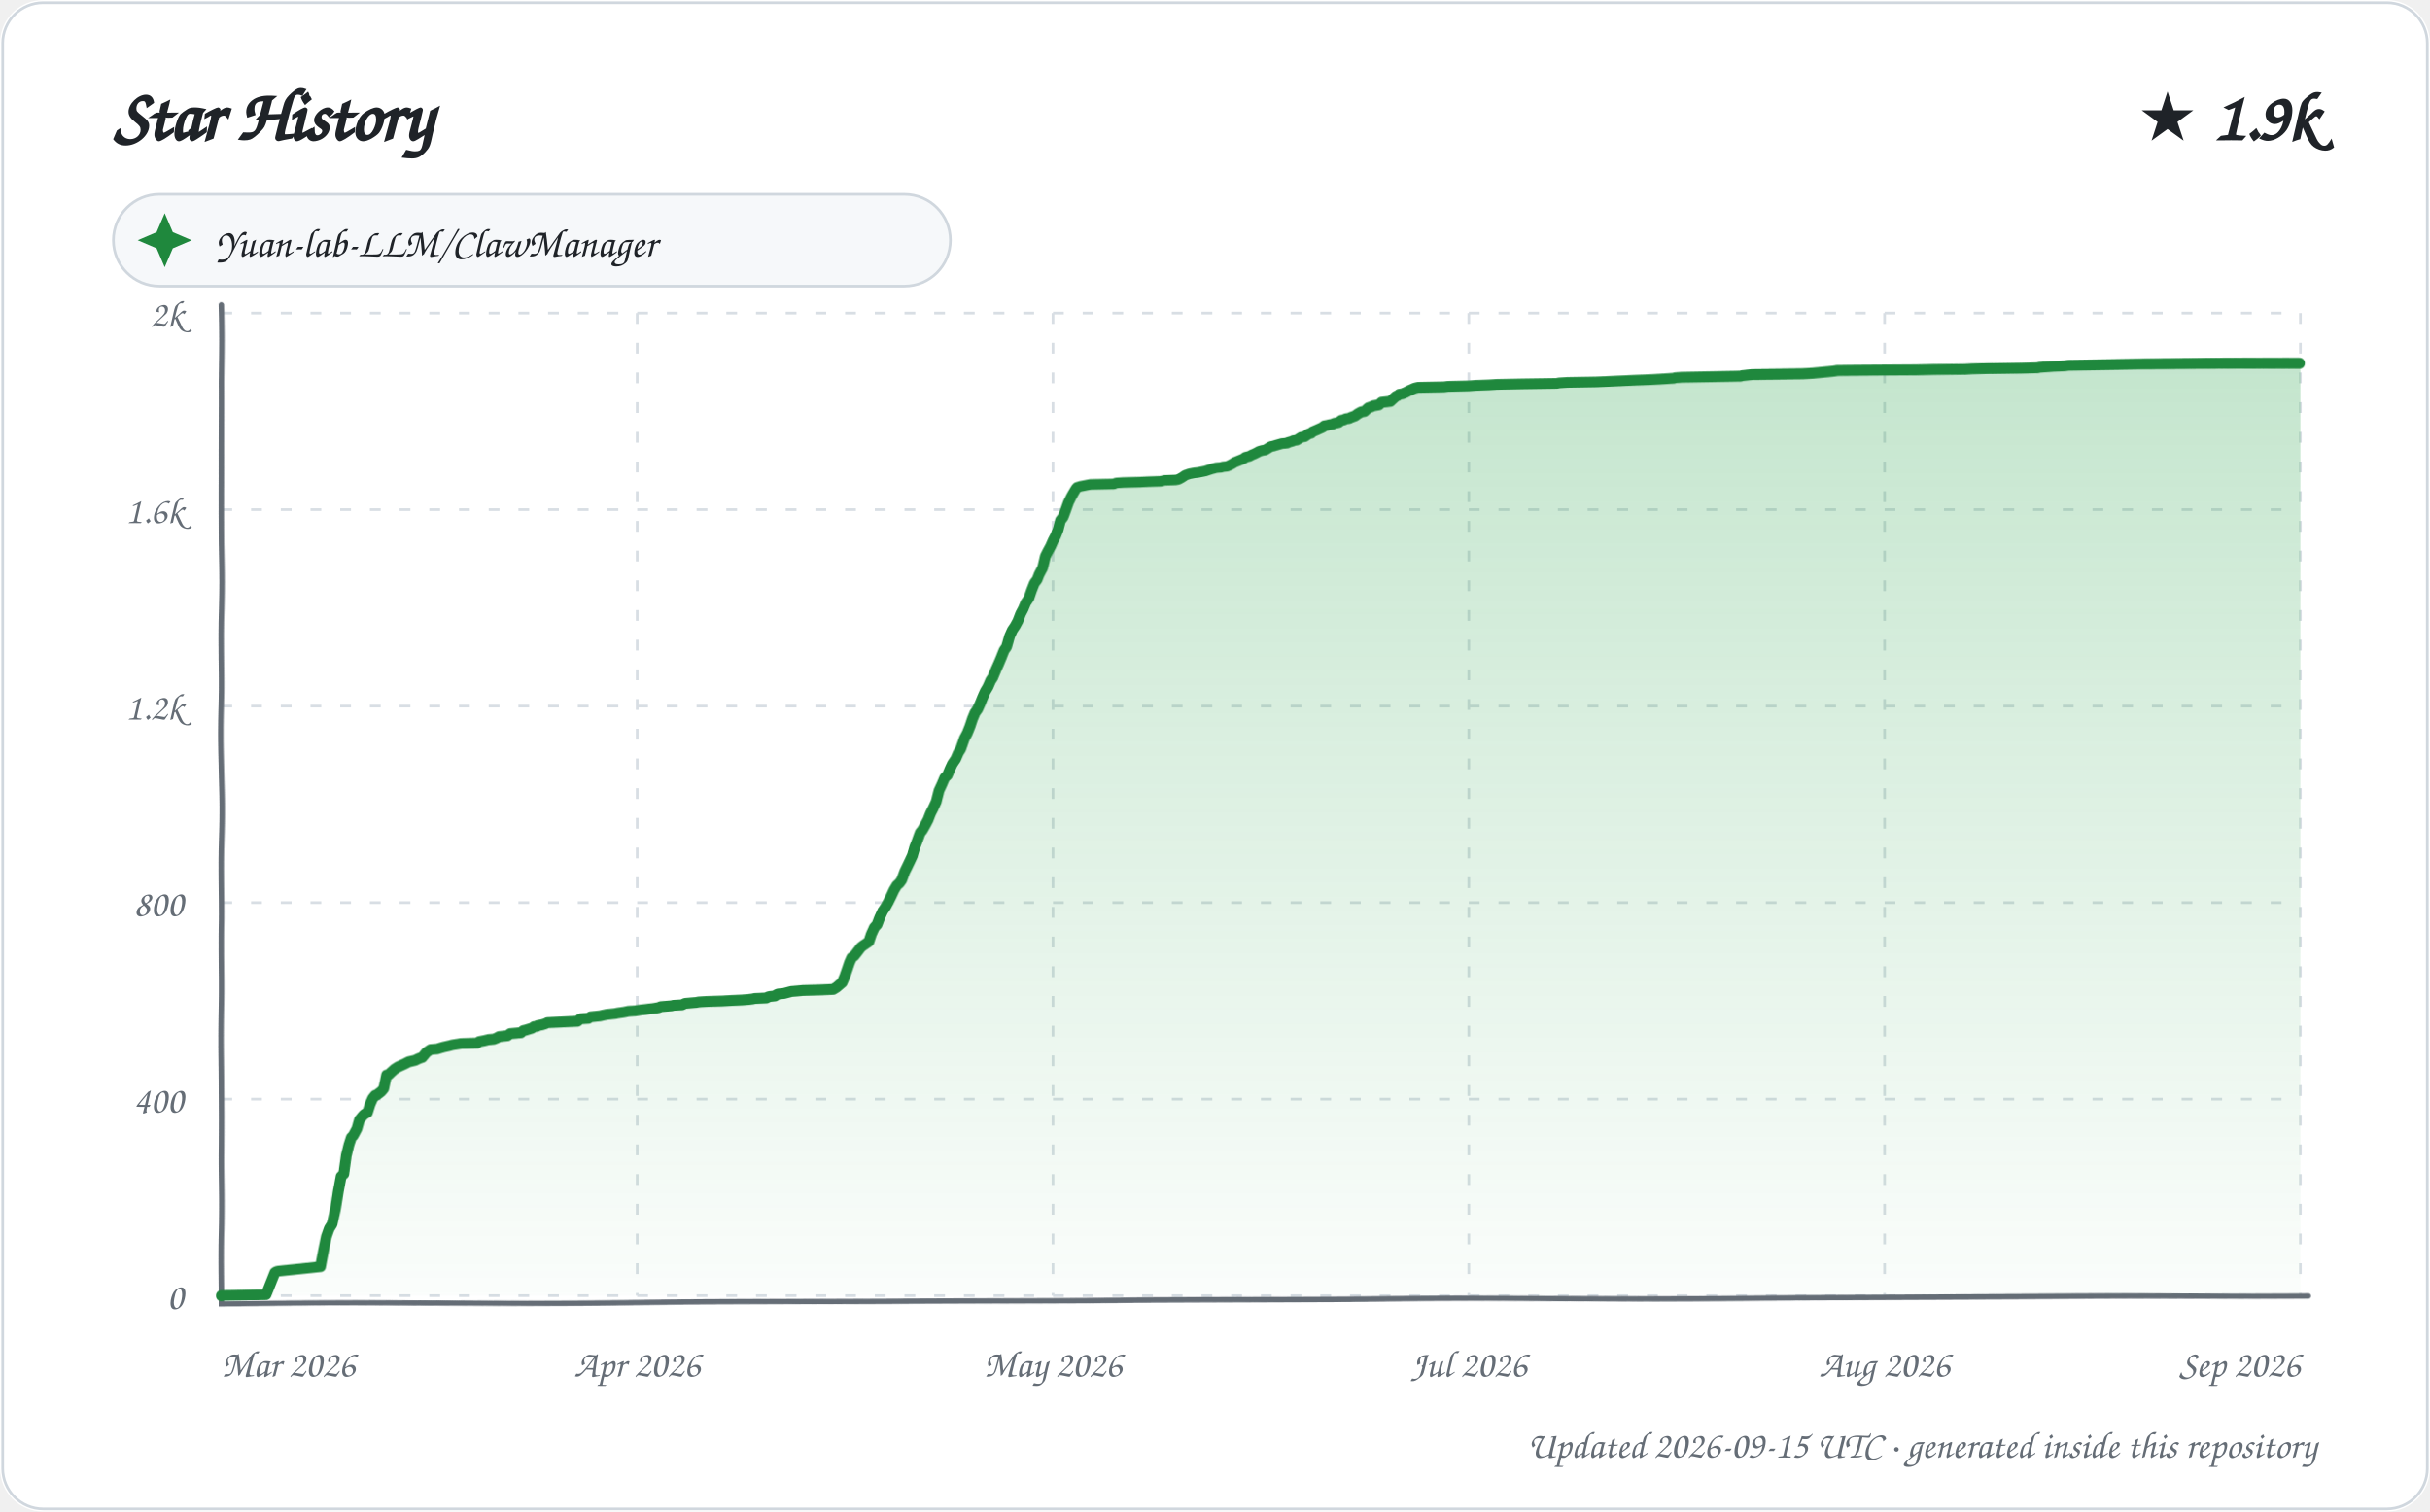
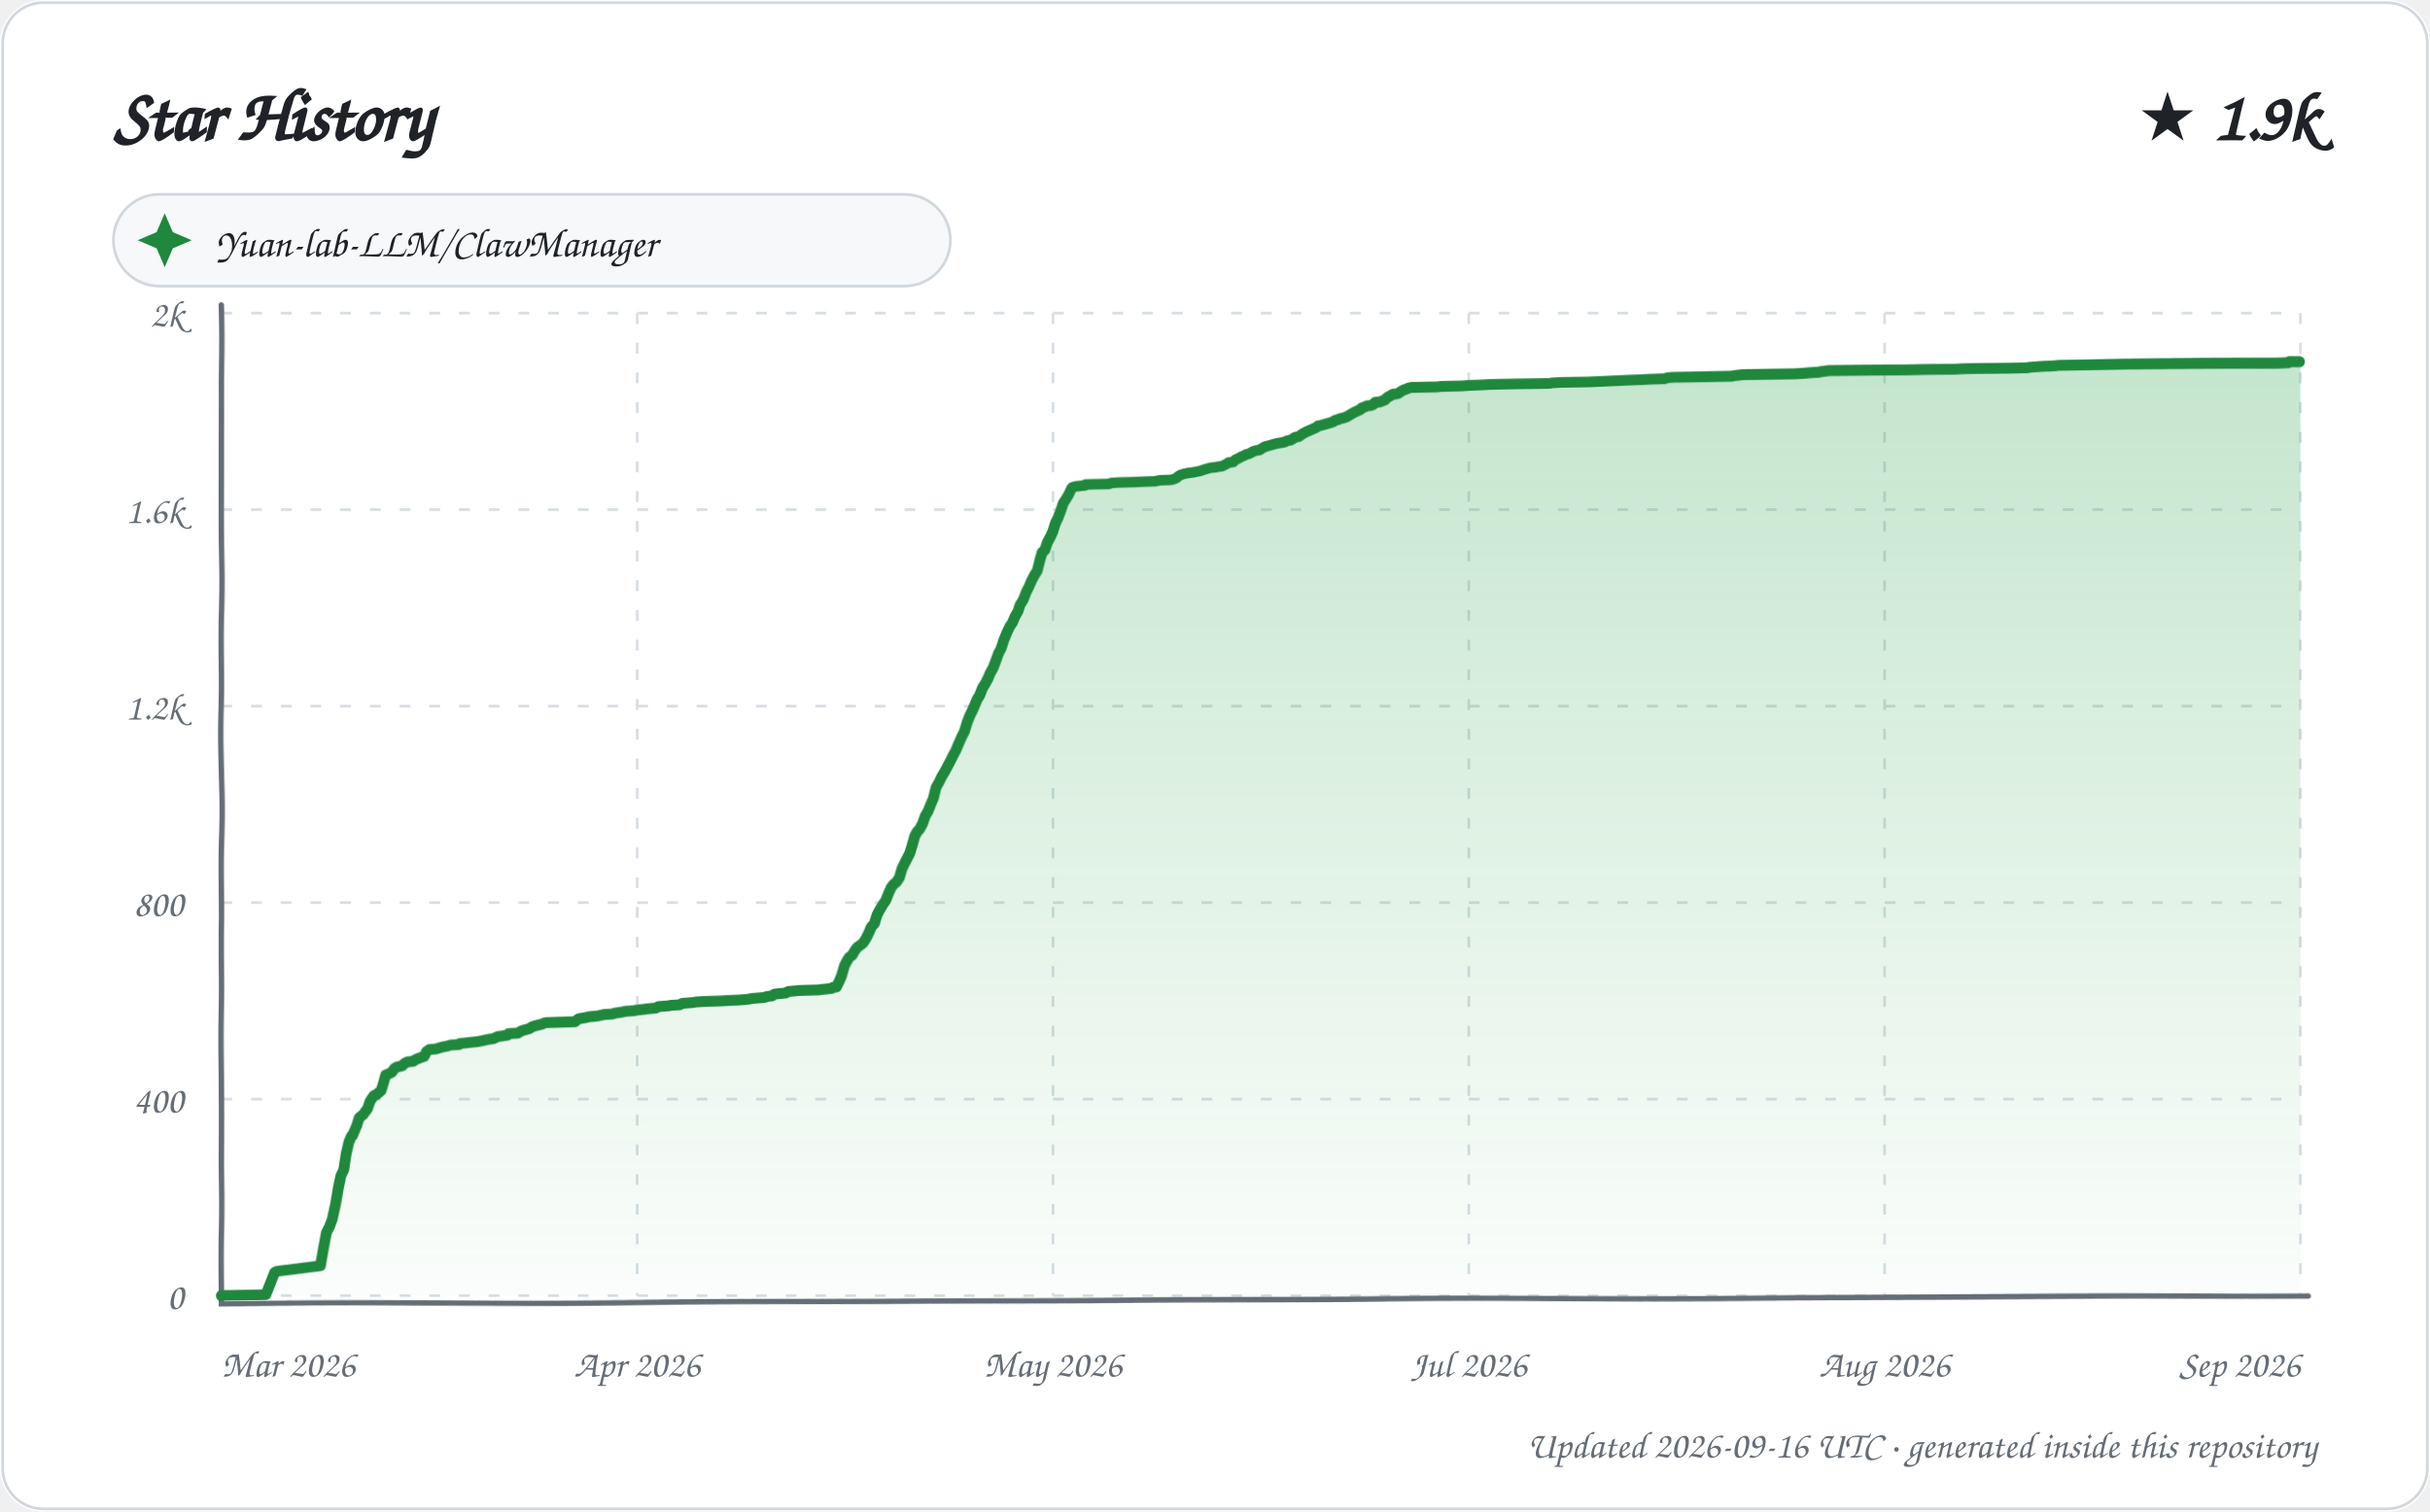
<svg xmlns="http://www.w3.org/2000/svg" width="900" height="560" viewBox="0 0 900 560" role="img" aria-labelledby="title description">
  <defs>
    <linearGradient id="area" x1="0" y1="0" x2="0" y2="1">
      <stop offset="0%" stop-color="#2da44e" stop-opacity="0.28" />
      <stop offset="100%" stop-color="#2da44e" stop-opacity="0.02" />
    </linearGradient>
    <filter id="sketch" x="-3%" y="-3%" width="106%" height="106%">
      <feTurbulence type="fractalNoise" baseFrequency="0.012 0.035" numOctaves="1" seed="23" result="noise" />
      <feDisplacementMap in="SourceGraphic" in2="noise" scale="1.35" xChannelSelector="R" yChannelSelector="G" />
    </filter>
    <style>
      text { font-family: "Comic Sans MS", "Segoe Print", "Bradley Hand", ui-rounded, cursive; fill: #1f2328; }
      .tick { font-size: 14px; fill: #656d76; }
      .empty { font-size: 21px; fill: #656d76; }
    </style>
  </defs>
  <rect width="900" height="560" rx="16" fill="#ffffff" />
  <rect x="1" y="1" width="898" height="558" rx="15" fill="none" stroke="#d0d7de" />
  <text x="42" y="52" font-size="27" font-weight="700">Star History</text>
  <text x="858" y="52" text-anchor="end" font-size="25" font-weight="700">★ 1.9k</text>
  <g transform="translate(42 72)">
    <rect width="310" height="34" rx="17" fill="#f6f8fa" stroke="#d0d7de" />
    <path d="M 19 7 L 22 14 L 29 17 L 22 20 L 19 27 L 16 20 L 9 17 L 16 14 Z" fill="#1f883d" />
    <text x="38" y="23" font-size="15">Yuan-lab-LLM/ClawManager</text>
  </g>
  <g>
    <path d="M 82 480.00 L 852 480.00" stroke="#d8dee4" stroke-width="1" stroke-dasharray="4 7" />
    <text x="68" y="485.00" text-anchor="end" class="tick">0</text>
    <path d="M 82 407.20 L 852 407.20" stroke="#d8dee4" stroke-width="1" stroke-dasharray="4 7" />
    <text x="68" y="412.20" text-anchor="end" class="tick">400</text>
    <path d="M 82 334.40 L 852 334.40" stroke="#d8dee4" stroke-width="1" stroke-dasharray="4 7" />
    <text x="68" y="339.40" text-anchor="end" class="tick">800</text>
    <path d="M 82 261.60 L 852 261.60" stroke="#d8dee4" stroke-width="1" stroke-dasharray="4 7" />
    <text x="68" y="266.60" text-anchor="end" class="tick">1.2k</text>
    <path d="M 82 188.80 L 852 188.80" stroke="#d8dee4" stroke-width="1" stroke-dasharray="4 7" />
    <text x="68" y="193.80" text-anchor="end" class="tick">1.6k</text>
    <path d="M 82 116.00 L 852 116.00" stroke="#d8dee4" stroke-width="1" stroke-dasharray="4 7" />
    <text x="68" y="121.00" text-anchor="end" class="tick">2k</text>
    <path d="M 82.00 116 L 82.00 480" stroke="#d8dee4" stroke-width="1" stroke-dasharray="4 7" />
    <text x="82.00" y="510" text-anchor="start" class="tick">Mar 2026</text>
    <path d="M 236.00 116 L 236.00 480" stroke="#d8dee4" stroke-width="1" stroke-dasharray="4 7" />
    <text x="236.00" y="510" text-anchor="middle" class="tick">Apr 2026</text>
    <path d="M 390.00 116 L 390.00 480" stroke="#d8dee4" stroke-width="1" stroke-dasharray="4 7" />
    <text x="390.00" y="510" text-anchor="middle" class="tick">May 2026</text>
    <path d="M 544.00 116 L 544.00 480" stroke="#d8dee4" stroke-width="1" stroke-dasharray="4 7" />
    <text x="544.00" y="510" text-anchor="middle" class="tick">Jul 2026</text>
    <path d="M 698.00 116 L 698.00 480" stroke="#d8dee4" stroke-width="1" stroke-dasharray="4 7" />
    <text x="698.00" y="510" text-anchor="middle" class="tick">Aug 2026</text>
    <path d="M 852.00 116 L 852.00 480" stroke="#d8dee4" stroke-width="1" stroke-dasharray="4 7" />
    <text x="852.00" y="510" text-anchor="end" class="tick">Sep 2026</text>
    <path d="M 82 113 L 82 483 L 855 480" fill="none" stroke="#656d76" stroke-width="2" stroke-linecap="round" filter="url(#sketch)" />
-     <path d="M 82.00 480.00 L 82.00 479.82 L 98.50 479.64 L 101.88 471.26 L 102.44 470.90 L 103.26 470.72 L 118.87 469.08 L 120.00 463.07 L 120.96 457.98 L 121.96 455.07 L 122.99 453.43 L 124.00 448.33 L 124.94 441.78 L 126.00 435.96 L 126.98 435.05 L 127.97 428.13 L 128.97 424.13 L 129.87 421.40 L 130.60 420.67 L 131.99 418.12 L 132.94 414.84 L 133.99 413.57 L 134.67 412.84 L 135.96 412.11 L 136.94 409.02 L 137.82 407.02 L 138.71 405.93 L 139.33 405.74 L 141.00 404.47 L 141.92 403.38 L 142.93 398.46 L 143.73 398.28 L 144.49 397.55 L 145.92 396.28 L 146.82 395.73 L 147.02 395.55 L 149.82 394.28 L 150.54 393.91 L 151.26 393.55 L 153.65 393.00 L 154.74 392.46 L 155.68 392.09 L 156.28 391.91 L 157.82 390.09 L 158.85 389.36 L 159.42 389.00 L 161.82 388.82 L 162.98 388.45 L 163.63 388.27 L 164.26 388.09 L 166.69 387.54 L 167.30 387.36 L 170.67 386.82 L 176.76 386.63 L 177.42 386.09 L 179.36 385.72 L 180.83 385.36 L 182.84 385.18 L 183.81 384.81 L 184.78 384.27 L 187.97 383.90 L 188.91 383.18 L 192.95 382.81 L 193.76 382.08 L 194.58 381.90 L 196.98 381.17 L 197.76 380.63 L 198.97 380.45 L 199.04 380.26 L 200.84 379.90 L 201.99 379.54 L 202.76 379.17 L 213.89 378.63 L 214.81 377.90 L 215.14 377.72 L 217.96 377.53 L 218.79 376.99 L 222.28 376.62 L 223.02 376.44 L 224.66 376.08 L 227.93 375.71 L 228.71 375.53 L 231.12 375.17 L 232.81 374.80 L 235.30 374.62 L 237.42 374.26 L 239.05 374.08 L 240.39 373.89 L 241.89 373.71 L 243.96 373.35 L 244.78 372.98 L 248.78 372.62 L 249.48 372.44 L 252.58 372.26 L 253.73 371.71 L 257.80 371.35 L 258.79 371.16 L 261.68 370.98 L 267.41 370.80 L 270.44 370.62 L 274.59 370.44 L 277.05 370.25 L 278.61 370.07 L 279.34 369.89 L 283.68 369.71 L 284.31 369.34 L 285.02 369.16 L 286.84 368.98 L 287.60 368.43 L 288.17 368.25 L 290.14 368.07 L 293.00 367.34 L 295.24 367.16 L 297.28 366.98 L 304.20 366.80 L 308.56 366.61 L 309.79 365.89 L 312.00 364.07 L 312.99 361.88 L 314.00 359.15 L 314.83 356.79 L 315.63 354.97 L 316.62 354.24 L 317.89 352.60 L 318.98 351.14 L 319.86 350.42 L 320.69 349.87 L 321.96 348.96 L 322.80 346.23 L 323.92 343.68 L 324.89 342.59 L 325.87 339.86 L 326.92 337.49 L 327.98 335.86 L 328.84 334.22 L 329.96 331.85 L 330.92 329.67 L 331.99 327.85 L 332.99 326.94 L 333.79 325.85 L 334.96 322.75 L 335.99 320.75 L 336.91 318.93 L 337.90 316.93 L 338.79 314.02 L 339.85 311.47 L 340.99 308.56 L 341.79 307.65 L 342.98 305.64 L 343.98 303.82 L 344.91 301.46 L 345.93 299.46 L 347.00 297.09 L 347.99 292.90 L 348.88 290.90 L 349.99 288.17 L 350.95 287.26 L 351.90 284.90 L 352.73 283.08 L 353.93 281.26 L 354.82 279.07 L 355.68 277.62 L 356.94 273.79 L 357.99 271.79 L 359.00 269.24 L 359.92 266.51 L 360.93 264.15 L 361.97 262.69 L 362.99 260.51 L 363.89 258.32 L 364.89 256.14 L 365.99 254.32 L 366.97 252.14 L 367.83 250.86 L 369.00 248.13 L 370.00 245.95 L 370.93 243.76 L 371.99 241.03 L 372.88 239.76 L 373.96 235.76 L 374.92 233.57 L 375.99 231.93 L 376.96 230.11 L 377.99 227.38 L 378.93 225.56 L 379.89 223.20 L 381.00 221.56 L 381.94 218.65 L 382.98 215.92 L 383.96 214.64 L 384.73 212.64 L 385.98 210.28 L 386.99 206.09 L 387.84 204.45 L 388.97 202.45 L 389.99 200.27 L 390.99 198.45 L 391.92 196.26 L 392.83 192.99 L 393.87 191.71 L 394.81 189.35 L 395.87 186.43 L 396.95 184.25 L 397.95 182.43 L 398.71 181.16 L 399.04 180.79 L 400.21 180.43 L 403.90 179.70 L 412.70 179.52 L 413.50 179.15 L 416.14 178.97 L 422.27 178.79 L 425.41 178.61 L 430.04 178.43 L 431.58 178.06 L 435.71 177.88 L 436.66 177.70 L 437.98 176.97 L 438.77 176.42 L 439.26 176.06 L 440.81 175.51 L 442.61 175.15 L 444.14 174.97 L 446.72 174.42 L 448.82 173.69 L 450.76 173.15 L 452.72 172.97 L 453.10 172.78 L 454.79 172.60 L 455.94 172.06 L 456.91 171.51 L 457.39 171.15 L 459.99 170.05 L 460.84 169.69 L 461.52 169.14 L 462.98 168.78 L 463.98 168.23 L 464.85 167.87 L 465.92 167.32 L 466.51 166.96 L 467.70 166.60 L 468.87 166.41 L 469.98 165.69 L 470.90 165.14 L 471.84 164.96 L 472.39 164.78 L 474.92 164.05 L 476.90 163.87 L 477.07 163.68 L 478.94 163.14 L 479.15 162.96 L 480.41 162.77 L 481.84 161.86 L 482.11 161.68 L 483.31 161.50 L 484.88 160.41 L 485.72 160.23 L 486.23 159.68 L 487.56 159.13 L 488.36 158.77 L 489.98 158.04 L 490.59 157.50 L 491.68 157.31 L 492.38 157.13 L 493.44 156.95 L 494.28 156.59 L 495.89 156.22 L 496.86 155.49 L 497.83 155.31 L 498.47 154.95 L 499.73 154.77 L 500.49 154.40 L 501.99 153.86 L 502.96 153.13 L 503.95 152.58 L 504.33 152.40 L 505.43 152.22 L 506.84 150.94 L 507.93 150.58 L 508.67 150.22 L 510.75 149.85 L 511.74 148.94 L 513.47 148.76 L 515.00 148.58 L 515.98 147.67 L 516.99 146.76 L 517.83 146.39 L 518.21 146.03 L 519.36 145.85 L 520.69 145.30 L 521.65 144.76 L 522.91 144.21 L 523.68 143.85 L 524.33 143.66 L 525.19 143.48 L 534.69 143.30 L 536.12 143.12 L 543.85 142.94 L 546.39 142.75 L 551.30 142.57 L 554.22 142.39 L 563.74 142.21 L 576.48 142.03 L 577.53 141.84 L 580.48 141.66 L 591.10 141.48 L 595.27 141.30 L 598.95 141.12 L 606.69 140.75 L 611.16 140.57 L 614.42 140.39 L 620.00 140.02 L 620.46 139.84 L 622.86 139.66 L 633.56 139.48 L 644.57 139.30 L 645.33 139.11 L 648.82 138.75 L 667.81 138.57 L 671.45 138.39 L 673.57 138.20 L 677.70 137.84 L 679.55 137.66 L 680.60 137.48 L 709.93 137.29 L 716.38 137.11 L 727.86 136.93 L 730.52 136.75 L 736.48 136.57 L 748.59 136.38 L 754.73 136.20 L 755.49 136.02 L 757.96 135.84 L 760.45 135.66 L 764.85 135.47 L 766.23 135.29 L 778.95 135.11 L 791.63 134.93 L 847.54 134.75 L 852.00 134.75 L 852.00 480.00 L 82.00 480.00 Z" fill="url(#area)" />
-     <path d="M 82.00 480.00 L 82.00 479.82 L 98.50 479.64 L 101.88 471.26 L 102.44 470.90 L 103.26 470.72 L 118.87 469.08 L 120.00 463.07 L 120.96 457.98 L 121.96 455.07 L 122.99 453.43 L 124.00 448.33 L 124.94 441.78 L 126.00 435.96 L 126.98 435.05 L 127.97 428.13 L 128.97 424.13 L 129.87 421.40 L 130.60 420.67 L 131.99 418.12 L 132.94 414.84 L 133.99 413.57 L 134.67 412.84 L 135.96 412.11 L 136.94 409.02 L 137.82 407.02 L 138.71 405.93 L 139.33 405.74 L 141.00 404.47 L 141.92 403.38 L 142.93 398.46 L 143.73 398.28 L 144.49 397.55 L 145.92 396.28 L 146.82 395.73 L 147.02 395.55 L 149.82 394.28 L 150.54 393.91 L 151.26 393.55 L 153.65 393.00 L 154.74 392.46 L 155.68 392.09 L 156.28 391.91 L 157.82 390.09 L 158.85 389.36 L 159.42 389.00 L 161.82 388.82 L 162.98 388.45 L 163.63 388.27 L 164.26 388.09 L 166.69 387.54 L 167.30 387.36 L 170.67 386.82 L 176.76 386.63 L 177.42 386.09 L 179.36 385.72 L 180.83 385.36 L 182.84 385.18 L 183.81 384.81 L 184.78 384.27 L 187.97 383.90 L 188.91 383.18 L 192.95 382.81 L 193.76 382.08 L 194.58 381.90 L 196.98 381.17 L 197.76 380.63 L 198.97 380.45 L 199.04 380.26 L 200.84 379.90 L 201.99 379.54 L 202.76 379.17 L 213.89 378.63 L 214.81 377.90 L 215.14 377.72 L 217.96 377.53 L 218.79 376.99 L 222.28 376.62 L 223.02 376.44 L 224.66 376.08 L 227.93 375.71 L 228.71 375.53 L 231.12 375.17 L 232.81 374.80 L 235.30 374.62 L 237.42 374.26 L 239.05 374.08 L 240.39 373.89 L 241.89 373.71 L 243.96 373.35 L 244.78 372.98 L 248.78 372.62 L 249.48 372.44 L 252.58 372.26 L 253.73 371.71 L 257.80 371.35 L 258.79 371.16 L 261.68 370.98 L 267.41 370.80 L 270.44 370.62 L 274.59 370.44 L 277.05 370.25 L 278.61 370.07 L 279.34 369.89 L 283.68 369.71 L 284.31 369.34 L 285.02 369.16 L 286.84 368.98 L 287.60 368.43 L 288.17 368.25 L 290.14 368.07 L 293.00 367.34 L 295.24 367.16 L 297.28 366.98 L 304.20 366.80 L 308.56 366.61 L 309.79 365.89 L 312.00 364.07 L 312.99 361.88 L 314.00 359.15 L 314.83 356.79 L 315.63 354.97 L 316.62 354.24 L 317.89 352.60 L 318.98 351.14 L 319.86 350.42 L 320.69 349.87 L 321.96 348.96 L 322.80 346.23 L 323.92 343.68 L 324.89 342.59 L 325.87 339.86 L 326.92 337.49 L 327.98 335.86 L 328.84 334.22 L 329.96 331.85 L 330.92 329.67 L 331.99 327.85 L 332.99 326.94 L 333.79 325.85 L 334.96 322.75 L 335.99 320.75 L 336.91 318.93 L 337.90 316.93 L 338.79 314.02 L 339.85 311.47 L 340.99 308.56 L 341.79 307.65 L 342.98 305.64 L 343.98 303.82 L 344.91 301.46 L 345.93 299.46 L 347.00 297.09 L 347.99 292.90 L 348.88 290.90 L 349.99 288.17 L 350.95 287.26 L 351.90 284.90 L 352.73 283.08 L 353.93 281.26 L 354.82 279.07 L 355.68 277.62 L 356.94 273.79 L 357.99 271.79 L 359.00 269.24 L 359.92 266.51 L 360.93 264.15 L 361.97 262.69 L 362.99 260.51 L 363.89 258.32 L 364.89 256.14 L 365.99 254.32 L 366.97 252.14 L 367.83 250.86 L 369.00 248.13 L 370.00 245.95 L 370.93 243.76 L 371.99 241.03 L 372.88 239.76 L 373.96 235.76 L 374.92 233.57 L 375.99 231.93 L 376.96 230.11 L 377.99 227.38 L 378.93 225.56 L 379.89 223.20 L 381.00 221.56 L 381.94 218.65 L 382.98 215.92 L 383.96 214.64 L 384.73 212.64 L 385.98 210.28 L 386.99 206.09 L 387.84 204.45 L 388.97 202.45 L 389.99 200.27 L 390.99 198.45 L 391.92 196.26 L 392.83 192.99 L 393.87 191.71 L 394.81 189.35 L 395.87 186.43 L 396.95 184.25 L 397.95 182.43 L 398.71 181.16 L 399.04 180.79 L 400.21 180.43 L 403.90 179.70 L 412.70 179.52 L 413.50 179.15 L 416.14 178.97 L 422.27 178.79 L 425.41 178.61 L 430.04 178.43 L 431.58 178.06 L 435.71 177.88 L 436.66 177.70 L 437.98 176.97 L 438.77 176.42 L 439.26 176.06 L 440.81 175.51 L 442.61 175.15 L 444.14 174.97 L 446.72 174.42 L 448.82 173.69 L 450.76 173.15 L 452.72 172.97 L 453.10 172.78 L 454.79 172.60 L 455.94 172.06 L 456.91 171.51 L 457.39 171.15 L 459.99 170.05 L 460.84 169.69 L 461.52 169.14 L 462.98 168.78 L 463.98 168.23 L 464.85 167.87 L 465.92 167.32 L 466.51 166.96 L 467.70 166.60 L 468.87 166.41 L 469.98 165.69 L 470.90 165.14 L 471.84 164.96 L 472.39 164.78 L 474.92 164.05 L 476.90 163.87 L 477.07 163.68 L 478.94 163.14 L 479.15 162.96 L 480.41 162.77 L 481.84 161.86 L 482.11 161.68 L 483.31 161.50 L 484.88 160.41 L 485.72 160.23 L 486.23 159.68 L 487.56 159.13 L 488.36 158.77 L 489.98 158.04 L 490.59 157.50 L 491.68 157.31 L 492.38 157.13 L 493.44 156.95 L 494.28 156.59 L 495.89 156.22 L 496.86 155.49 L 497.83 155.31 L 498.47 154.95 L 499.73 154.77 L 500.49 154.40 L 501.99 153.86 L 502.96 153.13 L 503.95 152.58 L 504.33 152.40 L 505.43 152.22 L 506.84 150.94 L 507.93 150.58 L 508.67 150.22 L 510.75 149.85 L 511.74 148.94 L 513.47 148.76 L 515.00 148.58 L 515.98 147.67 L 516.99 146.76 L 517.83 146.39 L 518.21 146.03 L 519.36 145.85 L 520.69 145.30 L 521.65 144.76 L 522.91 144.21 L 523.68 143.85 L 524.33 143.66 L 525.19 143.48 L 534.69 143.30 L 536.12 143.12 L 543.85 142.94 L 546.39 142.75 L 551.30 142.57 L 554.22 142.39 L 563.74 142.21 L 576.48 142.03 L 577.53 141.84 L 580.48 141.66 L 591.10 141.48 L 595.27 141.30 L 598.95 141.12 L 606.69 140.75 L 611.16 140.57 L 614.42 140.39 L 620.00 140.02 L 620.46 139.84 L 622.86 139.66 L 633.56 139.48 L 644.57 139.30 L 645.33 139.11 L 648.82 138.75 L 667.81 138.57 L 671.45 138.39 L 673.57 138.20 L 677.70 137.84 L 679.55 137.66 L 680.60 137.48 L 709.93 137.29 L 716.38 137.11 L 727.86 136.93 L 730.52 136.75 L 736.48 136.57 L 748.59 136.38 L 754.73 136.20 L 755.49 136.02 L 757.96 135.84 L 760.45 135.66 L 764.85 135.47 L 766.23 135.29 L 778.95 135.11 L 791.63 134.93 L 847.54 134.75 L 852.00 134.75" fill="none" stroke="#1f883d" stroke-width="4" stroke-linecap="round" stroke-linejoin="round" filter="url(#sketch)" />
+     <path d="M 82.00 480.00 L 82.00 479.82 L 98.41 479.64 L 101.77 471.26 L 102.33 470.90 L 103.14 470.72 L 118.88 468.72 L 119.96 462.35 L 120.95 456.52 L 121.98 454.52 L 122.96 451.79 L 123.99 446.51 L 124.94 440.51 L 125.89 435.77 L 127.00 433.41 L 127.94 427.40 L 128.98 423.03 L 129.93 420.85 L 130.33 420.67 L 131.98 416.85 L 132.82 414.12 L 133.95 413.21 L 134.38 412.84 L 135.97 410.66 L 136.82 408.11 L 137.91 406.47 L 138.39 405.93 L 139.01 405.74 L 140.97 404.11 L 142.00 400.65 L 142.59 398.46 L 143.86 397.92 L 144.92 397.37 L 145.83 396.10 L 146.65 395.55 L 148.79 395.01 L 149.72 394.10 L 150.87 393.55 L 152.87 393.37 L 153.65 392.82 L 154.90 392.28 L 155.87 391.91 L 156.98 391.55 L 157.94 389.73 L 158.99 389.00 L 161.38 388.82 L 162.53 388.45 L 163.81 388.09 L 165.62 387.73 L 166.83 387.36 L 169.99 387.18 L 170.18 386.82 L 176.89 386.09 L 178.82 385.72 L 180.28 385.36 L 182.71 385.00 L 183.91 384.45 L 184.21 384.27 L 187.95 383.72 L 188.32 383.18 L 191.72 382.99 L 192.94 382.27 L 193.95 381.90 L 195.98 381.36 L 196.87 380.81 L 197.11 380.63 L 198.39 380.26 L 200.70 379.72 L 201.45 379.35 L 202.09 379.17 L 212.94 378.81 L 213.84 378.08 L 214.39 377.72 L 217.44 377.17 L 218.02 376.99 L 221.49 376.62 L 222.24 376.44 L 223.87 376.08 L 226.80 375.90 L 227.89 375.53 L 230.29 375.17 L 231.97 374.80 L 234.45 374.62 L 236.56 374.26 L 238.18 374.08 L 239.51 373.89 L 241.00 373.71 L 242.89 373.53 L 243.88 372.98 L 247.85 372.62 L 248.54 372.44 L 251.63 372.26 L 252.77 371.71 L 256.83 371.35 L 257.81 371.16 L 260.68 370.98 L 266.38 370.80 L 269.39 370.62 L 273.52 370.44 L 275.97 370.25 L 277.52 370.07 L 278.24 369.89 L 282.93 369.53 L 283.89 369.16 L 285.70 368.98 L 286.46 368.43 L 287.02 368.25 L 288.98 368.07 L 290.89 367.89 L 291.82 367.34 L 294.05 367.16 L 296.08 366.98 L 302.96 366.80 L 307.95 366.25 L 308.52 365.89 L 309.81 365.70 L 310.94 363.52 L 311.78 361.70 L 312.96 357.88 L 313.96 356.06 L 314.76 354.78 L 315.79 354.06 L 316.88 352.24 L 317.66 351.14 L 318.93 350.23 L 319.81 349.51 L 320.95 347.69 L 321.97 345.50 L 322.75 343.50 L 323.91 342.23 L 324.85 338.95 L 325.86 336.95 L 326.89 335.13 L 327.96 333.49 L 328.98 330.76 L 329.94 328.58 L 330.77 327.48 L 331.88 326.57 L 332.96 324.94 L 333.96 321.66 L 334.98 319.66 L 335.98 317.84 L 336.97 316.02 L 337.98 312.92 L 338.93 309.83 L 339.87 308.19 L 340.77 307.28 L 341.91 305.28 L 342.96 302.37 L 343.95 300.73 L 344.95 298.18 L 345.94 295.82 L 346.84 291.81 L 347.91 289.81 L 348.93 287.63 L 349.92 285.99 L 350.95 283.99 L 351.88 282.17 L 352.93 279.98 L 353.88 278.16 L 354.98 275.43 L 355.97 273.07 L 356.91 271.25 L 357.96 267.79 L 358.99 265.24 L 360.00 263.24 L 360.75 261.60 L 361.95 258.87 L 362.80 257.60 L 363.90 254.87 L 364.94 253.23 L 365.97 251.41 L 366.93 249.22 L 367.99 247.40 L 368.96 244.86 L 369.94 242.13 L 370.89 240.31 L 371.78 237.39 L 372.84 234.66 L 373.91 232.30 L 374.97 230.66 L 375.87 228.48 L 376.99 226.47 L 377.72 224.11 L 378.92 222.11 L 379.99 219.19 L 380.99 217.19 L 381.89 215.01 L 382.92 213.01 L 383.97 211.37 L 384.98 207.36 L 385.82 204.63 L 386.84 203.72 L 387.81 200.99 L 388.94 198.99 L 389.92 196.99 L 390.97 193.90 L 391.92 192.08 L 392.96 189.53 L 393.97 186.62 L 394.94 185.16 L 395.99 183.34 L 396.95 181.16 L 397.28 180.79 L 398.44 180.43 L 402.00 180.06 L 402.11 179.70 L 410.86 179.52 L 411.66 179.15 L 414.28 178.97 L 420.38 178.79 L 423.49 178.61 L 428.11 178.43 L 429.64 178.06 L 433.74 177.88 L 434.69 177.70 L 435.92 177.15 L 436.78 176.42 L 437.27 176.06 L 438.82 175.51 L 440.61 175.15 L 442.12 174.97 L 444.69 174.42 L 446.78 173.69 L 448.71 173.15 L 450.66 172.97 L 451.03 172.78 L 452.72 172.60 L 453.86 172.06 L 454.83 171.51 L 455.30 171.15 L 457.00 170.96 L 457.88 170.05 L 458.73 169.69 L 459.98 168.96 L 460.89 168.60 L 461.89 168.05 L 462.72 167.87 L 463.79 167.32 L 464.37 166.96 L 465.55 166.60 L 466.72 166.41 L 467.82 165.69 L 468.73 165.14 L 469.67 164.96 L 470.22 164.78 L 472.73 164.05 L 474.87 163.68 L 475.92 163.50 L 476.94 162.96 L 478.20 162.77 L 479.89 161.68 L 481.08 161.50 L 482.63 160.41 L 483.98 159.68 L 485.30 159.13 L 486.10 158.77 L 487.70 158.04 L 488.32 157.50 L 489.40 157.31 L 490.09 157.13 L 491.99 156.59 L 493.80 156.04 L 494.55 155.49 L 495.52 155.31 L 496.15 154.95 L 497.72 154.58 L 498.79 154.22 L 499.72 153.67 L 500.94 152.95 L 501.98 152.40 L 504.00 151.49 L 504.48 150.94 L 505.94 150.40 L 506.30 150.22 L 507.85 150.03 L 508.69 149.67 L 509.35 148.94 L 511.07 148.76 L 512.97 148.03 L 513.87 147.12 L 514.57 146.76 L 515.78 146.03 L 516.93 145.85 L 517.82 145.67 L 518.92 144.94 L 519.91 144.39 L 520.46 144.21 L 521.87 143.66 L 522.72 143.48 L 532.17 143.30 L 533.59 143.12 L 541.28 142.94 L 543.81 142.75 L 548.68 142.57 L 551.59 142.39 L 561.06 142.21 L 573.73 142.03 L 574.78 141.84 L 577.71 141.66 L 588.26 141.48 L 592.41 141.30 L 596.08 141.12 L 603.77 140.75 L 608.21 140.57 L 611.45 140.39 L 616.58 140.21 L 617.46 139.84 L 619.85 139.66 L 630.49 139.48 L 641.44 139.30 L 642.20 139.11 L 645.67 138.75 L 664.55 138.57 L 668.16 138.39 L 670.28 138.20 L 673.79 138.02 L 674.39 137.84 L 676.22 137.66 L 677.27 137.48 L 706.44 137.29 L 712.85 137.11 L 724.27 136.93 L 726.91 136.75 L 732.84 136.57 L 744.88 136.38 L 750.99 136.20 L 751.74 136.02 L 754.20 135.84 L 756.68 135.66 L 761.05 135.47 L 762.42 135.29 L 775.08 135.11 L 787.68 134.93 L 843.28 134.75 L 847.75 134.56 L 848.21 134.20 L 852.00 134.20 L 852.00 480.00 L 82.00 480.00 Z" fill="url(#area)" />
+     <path d="M 82.00 480.00 L 82.00 479.82 L 98.41 479.64 L 101.77 471.26 L 102.33 470.90 L 103.14 470.72 L 118.88 468.72 L 119.96 462.35 L 120.95 456.52 L 121.98 454.52 L 122.96 451.79 L 123.99 446.51 L 124.94 440.51 L 125.89 435.77 L 127.00 433.41 L 127.94 427.40 L 128.98 423.03 L 129.93 420.85 L 130.33 420.67 L 131.98 416.85 L 132.82 414.12 L 133.95 413.21 L 134.38 412.84 L 135.97 410.66 L 136.82 408.11 L 137.91 406.47 L 138.39 405.93 L 139.01 405.74 L 140.97 404.11 L 142.00 400.65 L 142.59 398.46 L 143.86 397.92 L 144.92 397.37 L 145.83 396.10 L 146.65 395.55 L 148.79 395.01 L 149.72 394.10 L 150.87 393.55 L 152.87 393.37 L 153.65 392.82 L 154.90 392.28 L 155.87 391.91 L 156.98 391.55 L 157.94 389.73 L 158.99 389.00 L 161.38 388.82 L 162.53 388.45 L 163.81 388.09 L 165.62 387.73 L 166.83 387.36 L 169.99 387.18 L 170.18 386.82 L 176.89 386.09 L 178.82 385.72 L 180.28 385.36 L 182.71 385.00 L 183.91 384.45 L 184.21 384.27 L 187.95 383.72 L 188.32 383.18 L 191.72 382.99 L 192.94 382.27 L 193.95 381.90 L 195.98 381.36 L 196.87 380.81 L 197.11 380.63 L 198.39 380.26 L 200.70 379.72 L 201.45 379.35 L 202.09 379.17 L 212.94 378.81 L 213.84 378.08 L 214.39 377.72 L 217.44 377.17 L 218.02 376.99 L 221.49 376.62 L 222.24 376.44 L 223.87 376.08 L 226.80 375.90 L 227.89 375.53 L 230.29 375.17 L 231.97 374.80 L 234.45 374.62 L 236.56 374.26 L 238.18 374.08 L 239.51 373.89 L 241.00 373.71 L 242.89 373.53 L 243.88 372.98 L 247.85 372.62 L 248.54 372.44 L 251.63 372.26 L 252.77 371.71 L 256.83 371.35 L 257.81 371.16 L 260.68 370.98 L 266.38 370.80 L 269.39 370.62 L 273.52 370.44 L 275.97 370.25 L 277.52 370.07 L 278.24 369.89 L 282.93 369.53 L 283.89 369.16 L 285.70 368.98 L 286.46 368.43 L 287.02 368.25 L 288.98 368.07 L 290.89 367.89 L 291.82 367.34 L 294.05 367.16 L 296.08 366.98 L 302.96 366.80 L 307.95 366.25 L 308.52 365.89 L 309.81 365.70 L 310.94 363.52 L 311.78 361.70 L 312.96 357.88 L 313.96 356.06 L 314.76 354.78 L 315.79 354.06 L 316.88 352.24 L 317.66 351.14 L 318.93 350.23 L 319.81 349.51 L 320.95 347.69 L 321.97 345.50 L 322.75 343.50 L 323.91 342.23 L 324.85 338.95 L 325.86 336.95 L 326.89 335.13 L 327.96 333.49 L 328.98 330.76 L 329.94 328.58 L 330.77 327.48 L 331.88 326.57 L 332.96 324.94 L 333.96 321.66 L 334.98 319.66 L 335.98 317.84 L 336.97 316.02 L 337.98 312.92 L 338.93 309.83 L 339.87 308.19 L 340.77 307.28 L 341.91 305.28 L 342.96 302.37 L 343.95 300.73 L 344.95 298.18 L 345.94 295.82 L 346.84 291.81 L 347.91 289.81 L 348.93 287.63 L 349.92 285.99 L 350.95 283.99 L 351.88 282.17 L 352.93 279.98 L 353.88 278.16 L 354.98 275.43 L 355.97 273.07 L 356.91 271.25 L 357.96 267.79 L 358.99 265.24 L 360.00 263.24 L 360.75 261.60 L 361.95 258.87 L 362.80 257.60 L 363.90 254.87 L 364.94 253.23 L 365.97 251.41 L 366.93 249.22 L 367.99 247.40 L 368.96 244.86 L 369.94 242.13 L 370.89 240.31 L 371.78 237.39 L 372.84 234.66 L 373.91 232.30 L 374.97 230.66 L 375.87 228.48 L 376.99 226.47 L 377.72 224.11 L 378.92 222.11 L 379.99 219.19 L 380.99 217.19 L 381.89 215.01 L 382.92 213.01 L 383.97 211.37 L 384.98 207.36 L 385.82 204.63 L 386.84 203.72 L 387.81 200.99 L 388.94 198.99 L 389.92 196.99 L 390.97 193.90 L 391.92 192.08 L 392.96 189.53 L 393.97 186.62 L 394.94 185.16 L 395.99 183.34 L 396.95 181.16 L 397.28 180.79 L 398.44 180.43 L 402.00 180.06 L 402.11 179.70 L 410.86 179.52 L 411.66 179.15 L 414.28 178.97 L 420.38 178.79 L 423.49 178.61 L 428.11 178.43 L 429.64 178.06 L 433.74 177.88 L 434.69 177.70 L 435.92 177.15 L 436.78 176.42 L 437.27 176.06 L 438.82 175.51 L 440.61 175.15 L 442.12 174.97 L 444.69 174.42 L 446.78 173.69 L 448.71 173.15 L 450.66 172.97 L 451.03 172.78 L 452.72 172.60 L 453.86 172.06 L 454.83 171.51 L 455.30 171.15 L 457.00 170.96 L 457.88 170.05 L 458.73 169.69 L 459.98 168.96 L 460.89 168.60 L 461.89 168.05 L 462.72 167.87 L 463.79 167.32 L 464.37 166.96 L 465.55 166.60 L 466.72 166.41 L 467.82 165.69 L 468.73 165.14 L 469.67 164.96 L 470.22 164.78 L 472.73 164.05 L 474.87 163.68 L 475.92 163.50 L 476.94 162.96 L 478.20 162.77 L 479.89 161.68 L 481.08 161.50 L 482.63 160.41 L 483.98 159.68 L 485.30 159.13 L 486.10 158.77 L 487.70 158.04 L 488.32 157.50 L 489.40 157.31 L 490.09 157.13 L 491.99 156.59 L 493.80 156.04 L 494.55 155.49 L 495.52 155.31 L 496.15 154.95 L 497.72 154.58 L 498.79 154.22 L 499.72 153.67 L 500.94 152.95 L 501.98 152.40 L 504.00 151.49 L 504.48 150.94 L 505.94 150.40 L 506.30 150.22 L 507.85 150.03 L 508.69 149.67 L 509.35 148.94 L 511.07 148.76 L 512.97 148.03 L 513.87 147.12 L 514.57 146.76 L 515.78 146.03 L 516.93 145.85 L 517.82 145.67 L 518.92 144.94 L 519.91 144.39 L 520.46 144.21 L 521.87 143.66 L 522.72 143.48 L 532.17 143.30 L 533.59 143.12 L 541.28 142.94 L 543.81 142.75 L 548.68 142.57 L 551.59 142.39 L 561.06 142.21 L 573.73 142.03 L 574.78 141.84 L 577.71 141.66 L 588.26 141.48 L 592.41 141.30 L 596.08 141.12 L 603.77 140.75 L 608.21 140.57 L 611.45 140.39 L 616.58 140.21 L 617.46 139.84 L 619.85 139.66 L 630.49 139.48 L 641.44 139.30 L 642.20 139.11 L 645.67 138.75 L 664.55 138.57 L 668.16 138.39 L 670.28 138.20 L 673.79 138.02 L 674.39 137.84 L 676.22 137.66 L 677.27 137.48 L 706.44 137.29 L 712.85 137.11 L 724.27 136.93 L 726.91 136.75 L 732.84 136.57 L 744.88 136.38 L 750.99 136.20 L 751.74 136.02 L 754.20 135.84 L 756.68 135.66 L 761.05 135.47 L 762.42 135.29 L 775.08 135.11 L 787.68 134.93 L 843.28 134.75 L 847.75 134.56 L 848.21 134.20 L 852.00 134.20" fill="none" stroke="#1f883d" stroke-width="4" stroke-linecap="round" stroke-linejoin="round" filter="url(#sketch)" />
  </g>
-   <text x="858" y="540" text-anchor="end" class="tick">Updated 2026-09-15 UTC · generated inside this repository</text>
+   <text x="858" y="540" text-anchor="end" class="tick">Updated 2026-09-16 UTC · generated inside this repository</text>
</svg>
